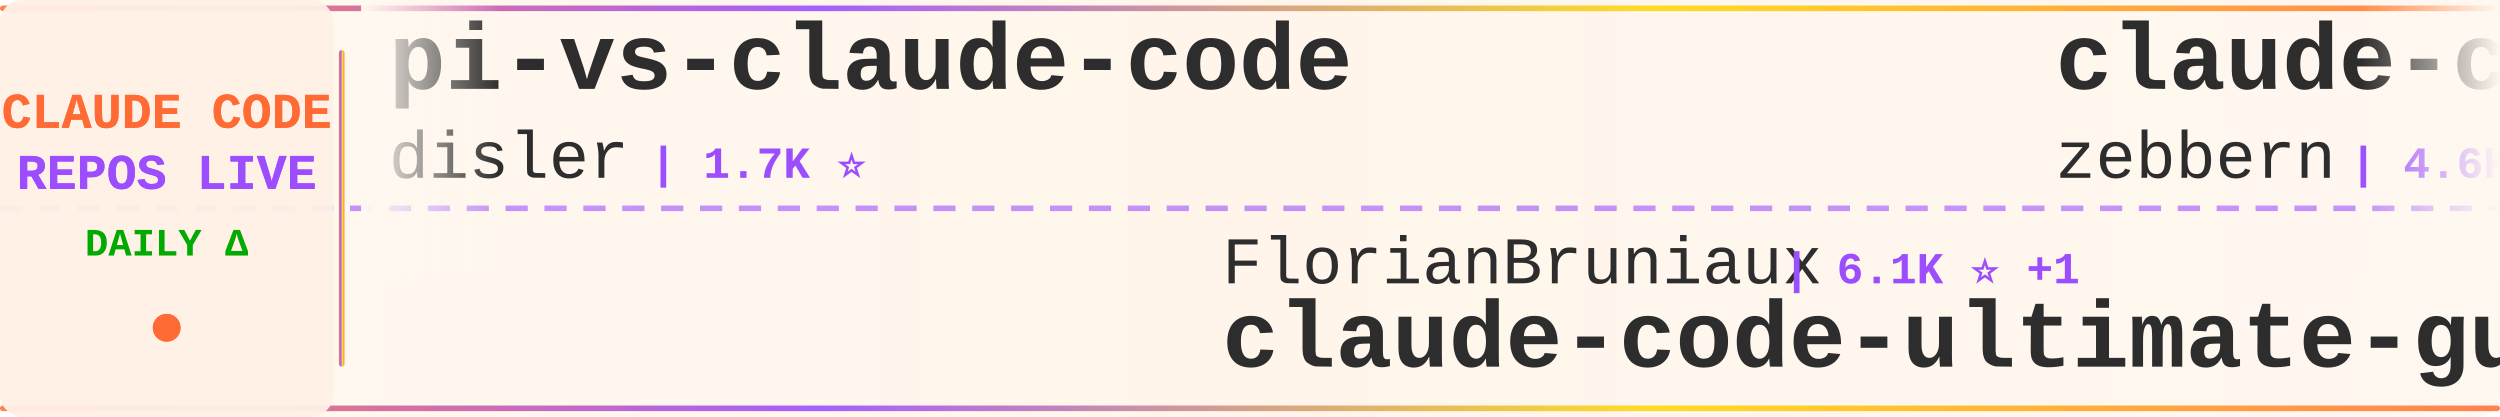
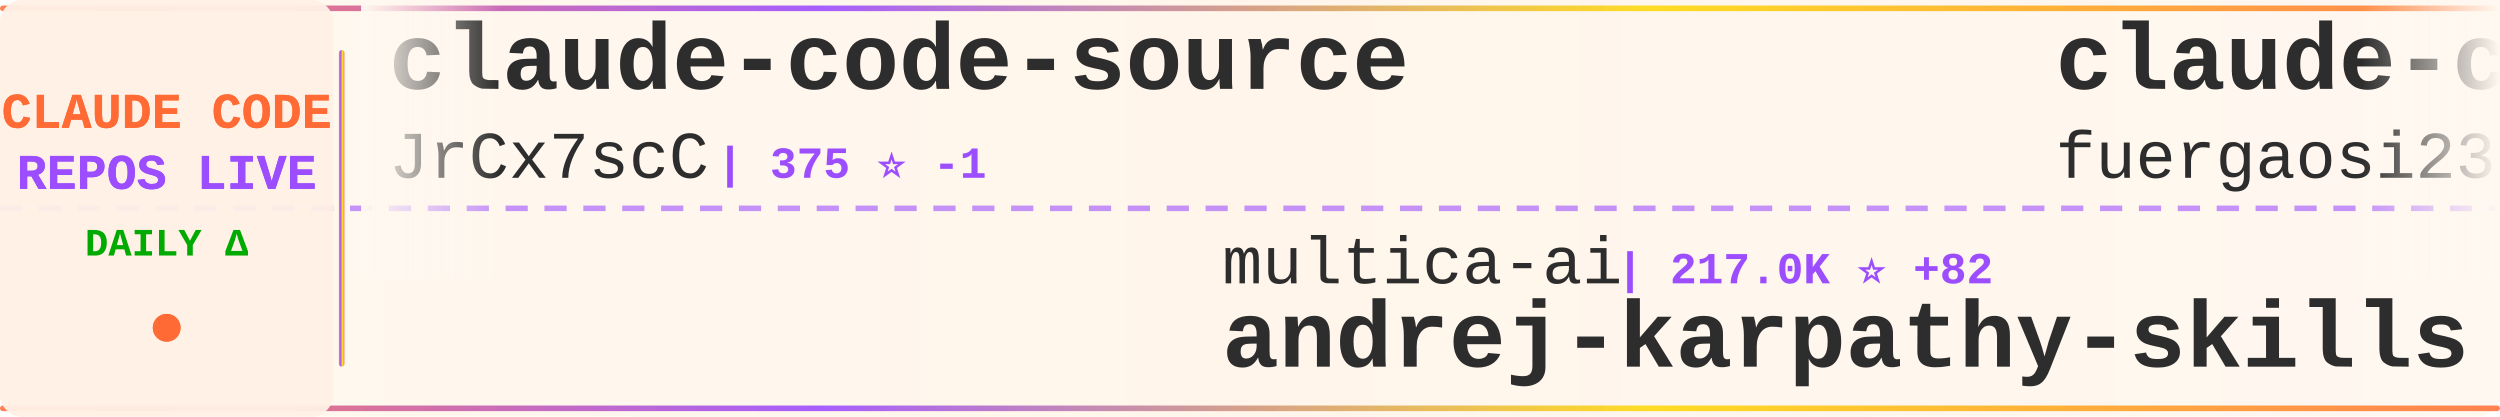
<svg xmlns="http://www.w3.org/2000/svg" width="900" height="150">
  <defs>
    <linearGradient id="tickerBg" x1="0%" y1="0%" x2="100%" y2="0%">
      <stop offset="0%" style="stop-color:#fff8f0;stop-opacity:0.98" />
      <stop offset="50%" style="stop-color:#fff5eb;stop-opacity:1" />
      <stop offset="100%" style="stop-color:#fff8f0;stop-opacity:0.98" />
    </linearGradient>
    <linearGradient id="borderGrad" x1="0%" y1="0%" x2="100%" y2="0%">
      <stop offset="0%" style="stop-color:#FF6B35;stop-opacity:0.85">
        <animate attributeName="stop-opacity" values="0.85;1;0.85" dur="2s" repeatCount="indefinite" />
      </stop>
      <stop offset="33%" style="stop-color:#9C4EFF;stop-opacity:0.9">
        <animate attributeName="stop-opacity" values="0.9;1;0.9" dur="2.2s" repeatCount="indefinite" />
      </stop>
      <stop offset="66%" style="stop-color:#FFD700;stop-opacity:0.85">
        <animate attributeName="stop-opacity" values="0.85;1;0.85" dur="1.8s" repeatCount="indefinite" />
      </stop>
      <stop offset="100%" style="stop-color:#FF6B35;stop-opacity:0.85">
        <animate attributeName="stop-opacity" values="0.85;1;0.85" dur="2s" repeatCount="indefinite" />
      </stop>
    </linearGradient>
    <filter id="textGlow">
      <feGaussianBlur stdDeviation="0.15" result="coloredBlur" />
      <feMerge>
        <feMergeNode in="coloredBlur" />
        <feMergeNode in="SourceGraphic" />
      </feMerge>
    </filter>
    <filter id="metricGlow">
      <feGaussianBlur stdDeviation="0.2" result="coloredBlur" />
      <feMerge>
        <feMergeNode in="coloredBlur" />
        <feMergeNode in="SourceGraphic" />
      </feMerge>
    </filter>
    <linearGradient id="leftFade" x1="0%" y1="0%" x2="100%" y2="0%">
      <stop offset="0%" style="stop-color:#fff8f0;stop-opacity:1" />
      <stop offset="100%" style="stop-color:#fff8f0;stop-opacity:0" />
    </linearGradient>
    <linearGradient id="rightFade" x1="0%" y1="0%" x2="100%" y2="0%">
      <stop offset="0%" style="stop-color:#fff8f0;stop-opacity:0" />
      <stop offset="100%" style="stop-color:#fff8f0;stop-opacity:1" />
    </linearGradient>
  </defs>
  <rect width="900" height="150" fill="url(#tickerBg)" rx="8" />
  <rect x="0" y="2" width="900" height="2" fill="url(#borderGrad)" rx="1" />
  <rect x="0" y="146" width="900" height="2" fill="url(#borderGrad)" rx="1" />
  <line x1="0" y1="75" x2="900" y2="75" stroke="#9C4EFF" stroke-width="2" stroke-dasharray="8 6" opacity="0.6" />
  <rect x="0" y="0" width="120" height="150" fill="#fff0e6" opacity="0.95" rx="8" />
  <text x="60" y="46" font-family="'Courier New', monospace" font-size="18" font-weight="bold" fill="#FF6B35" text-anchor="middle" filter="url(#textGlow)">
    CLAUDE CODE
  </text>
  <text x="60" y="68" font-family="'Courier New', monospace" font-size="18" font-weight="bold" fill="#9C4EFF" text-anchor="middle" filter="url(#textGlow)">
    REPOS LIVE
  </text>
  <text x="60" y="92" font-family="'Courier New', monospace" font-size="14" font-weight="bold" fill="#00aa00" text-anchor="middle">
    DAILY Δ
  </text>
  <circle cx="60" cy="118" r="5" fill="#FF6B35" filter="url(#metricGlow)">
    <animate attributeName="r" values="4;6;4" dur="1.5s" repeatCount="indefinite" />
    <animate attributeName="opacity" values="0.6;1;0.6" dur="1.5s" repeatCount="indefinite" />
  </circle>
  <rect x="122" y="18" width="2" height="114" fill="url(#borderGrad)" rx="1" />
  <clipPath id="tickerClip">
    <rect x="130" y="0" width="770" height="150" />
  </clipPath>
  <g clip-path="url(#tickerClip)">
    <g id="tickerItems">
      <animateTransform attributeName="transform" attributeType="XML" type="translate" from="0 0" to="-3000 0" dur="54s" repeatCount="indefinite" />
      <g transform="translate(0, 0)">
-         <text x="140" y="32" font-family="'Courier New', monospace" font-size="34" font-weight="bold" fill="#2d2d2d">pi-vs-claude-code</text>
-         <text x="140" y="64" font-family="'Courier New', monospace" font-size="24" font-weight="normal" fill="#2d2d2d" opacity="1.0">disler</text>
-         <text x="234" y="64" font-family="'Courier New', monospace" font-size="16" font-weight="bold" fill="#9C4EFF"> | 1.7K ⭐</text>
+         <text x="140" y="32" font-family="'Courier New', monospace" font-size="34" font-weight="bold" fill="#2d2d2d">claude-code-source</text>
+         <text x="140" y="64" font-family="'Courier New', monospace" font-size="24" font-weight="normal" fill="#2d2d2d" opacity="1.0">JrCx7scC</text>
+         <text x="258" y="64" font-family="'Courier New', monospace" font-size="16" font-weight="bold" fill="#9C4EFF"> | 375 ⭐ -1</text>
      </g>
      <g transform="translate(300, 0)">
-         <text x="140" y="102" font-family="'Courier New', monospace" font-size="24" font-weight="normal" fill="#2d2d2d" opacity="1.0">FlorianBruniaux</text>
-         <text x="342" y="102" font-family="'Courier New', monospace" font-size="16" font-weight="bold" fill="#9C4EFF"> | 6.1K ⭐ +1</text>
-         <text x="140" y="132" font-family="'Courier New', monospace" font-size="34" font-weight="bold" fill="#2d2d2d">claude-code-ultimate-gui...</text>
+         <text x="140" y="102" font-family="'Courier New', monospace" font-size="24" font-weight="normal" fill="#2d2d2d" opacity="1.0">multica-ai</text>
+         <text x="282" y="102" font-family="'Courier New', monospace" font-size="16" font-weight="bold" fill="#9C4EFF"> | 217.0K ⭐ +82</text>
+         <text x="140" y="132" font-family="'Courier New', monospace" font-size="34" font-weight="bold" fill="#2d2d2d">andrej-karpathy-skills</text>
      </g>
      <g transform="translate(600, 0)">
-         <text x="140" y="32" font-family="'Courier New', monospace" font-size="34" font-weight="bold" fill="#2d2d2d">claude-code-guide</text>
-         <text x="140" y="64" font-family="'Courier New', monospace" font-size="24" font-weight="normal" fill="#2d2d2d" opacity="1.0">zebbern</text>
-         <text x="246" y="64" font-family="'Courier New', monospace" font-size="16" font-weight="bold" fill="#9C4EFF"> | 4.6K ⭐</text>
+         <text x="140" y="32" font-family="'Courier New', monospace" font-size="34" font-weight="bold" fill="#2d2d2d">claude-code-proxy</text>
+         <text x="140" y="64" font-family="'Courier New', monospace" font-size="24" font-weight="normal" fill="#2d2d2d" opacity="1.0">fuergaosi233</text>
+         <text x="306" y="64" font-family="'Courier New', monospace" font-size="16" font-weight="bold" fill="#9C4EFF"> | 2.8K ⭐ -1</text>
      </g>
      <g transform="translate(900, 0)">
-         <text x="140" y="102" font-family="'Courier New', monospace" font-size="24" font-weight="normal" fill="#2d2d2d" opacity="1.0">disler</text>
-         <text x="234" y="102" font-family="'Courier New', monospace" font-size="16" font-weight="bold" fill="#9C4EFF"> | 3.9K ⭐</text>
-         <text x="140" y="132" font-family="'Courier New', monospace" font-size="34" font-weight="bold" fill="#2d2d2d">claude-code-hooks-master...</text>
+         <text x="140" y="102" font-family="'Courier New', monospace" font-size="24" font-weight="normal" fill="#2d2d2d" opacity="1.0">guanshan</text>
+         <text x="258" y="102" font-family="'Courier New', monospace" font-size="16" font-weight="bold" fill="#9C4EFF"> | 60 ⭐</text>
+         <text x="140" y="132" font-family="'Courier New', monospace" font-size="34" font-weight="bold" fill="#2d2d2d">ClaudeCode</text>
      </g>
      <g transform="translate(1200, 0)">
-         <text x="140" y="32" font-family="'Courier New', monospace" font-size="34" font-weight="bold" fill="#2d2d2d">everything-claude-code-z...</text>
-         <text x="140" y="64" font-family="'Courier New', monospace" font-size="24" font-weight="normal" fill="#2d2d2d" opacity="1.0">xu-xiang</text>
-         <text x="258" y="64" font-family="'Courier New', monospace" font-size="16" font-weight="bold" fill="#9C4EFF"> | 2.0K ⭐ +1</text>
+         <text x="140" y="32" font-family="'Courier New', monospace" font-size="34" font-weight="bold" fill="#2d2d2d">claude-code-tips</text>
+         <text x="140" y="64" font-family="'Courier New', monospace" font-size="24" font-weight="normal" fill="#2d2d2d" opacity="1.0">ykdojo</text>
+         <text x="234" y="64" font-family="'Courier New', monospace" font-size="16" font-weight="bold" fill="#9C4EFF"> | 10.2K ⭐ -3</text>
      </g>
      <g transform="translate(1500, 0)">
-         <text x="140" y="102" font-family="'Courier New', monospace" font-size="24" font-weight="normal" fill="#2d2d2d" opacity="1.0">Cranot</text>
-         <text x="234" y="102" font-family="'Courier New', monospace" font-size="16" font-weight="bold" fill="#9C4EFF"> | 2.9K ⭐</text>
-         <text x="140" y="132" font-family="'Courier New', monospace" font-size="34" font-weight="bold" fill="#2d2d2d">claude-code-guide</text>
+         <text x="140" y="102" font-family="'Courier New', monospace" font-size="24" font-weight="normal" fill="#2d2d2d" opacity="1.0">AprilNEA</text>
+         <text x="258" y="102" font-family="'Courier New', monospace" font-size="16" font-weight="bold" fill="#9C4EFF"> | 393 ⭐</text>
+         <text x="140" y="132" font-family="'Courier New', monospace" font-size="34" font-weight="bold" fill="#2d2d2d">claude-code-source</text>
      </g>
      <g transform="translate(1800, 0)">
-         <text x="140" y="32" font-family="'Courier New', monospace" font-size="34" font-weight="bold" fill="#2d2d2d">claude-code-cli</text>
-         <text x="140" y="64" font-family="'Courier New', monospace" font-size="24" font-weight="normal" fill="#2d2d2d" opacity="1.0">huangserva</text>
-         <text x="282" y="64" font-family="'Courier New', monospace" font-size="16" font-weight="bold" fill="#9C4EFF"> | 630 ⭐</text>
+         <text x="140" y="32" font-family="'Courier New', monospace" font-size="34" font-weight="bold" fill="#2d2d2d">claude-code-video-toolki...</text>
+         <text x="140" y="64" font-family="'Courier New', monospace" font-size="24" font-weight="normal" fill="#2d2d2d" opacity="1.0">digitalsamba</text>
+         <text x="306" y="64" font-family="'Courier New', monospace" font-size="16" font-weight="bold" fill="#9C4EFF"> | 2.2K ⭐ +1</text>
      </g>
      <g transform="translate(2100, 0)">
-         <text x="140" y="102" font-family="'Courier New', monospace" font-size="24" font-weight="normal" fill="#2d2d2d" opacity="1.0">kodu-ai</text>
-         <text x="246" y="102" font-family="'Courier New', monospace" font-size="16" font-weight="bold" fill="#9C4EFF"> | 5.2K ⭐</text>
-         <text x="140" y="132" font-family="'Courier New', monospace" font-size="34" font-weight="bold" fill="#2d2d2d">claude-coder</text>
+         <text x="140" y="102" font-family="'Courier New', monospace" font-size="24" font-weight="normal" fill="#2d2d2d" opacity="1.0">OneRedOak</text>
+         <text x="270" y="102" font-family="'Courier New', monospace" font-size="16" font-weight="bold" fill="#9C4EFF"> | 3.9K ⭐ -1</text>
+         <text x="140" y="132" font-family="'Courier New', monospace" font-size="34" font-weight="bold" fill="#2d2d2d">claude-code-workflows</text>
      </g>
      <g transform="translate(2400, 0)">
-         <text x="140" y="32" font-family="'Courier New', monospace" font-size="34" font-weight="bold" fill="#2d2d2d">claude-code-source-build</text>
-         <text x="140" y="64" font-family="'Courier New', monospace" font-size="24" font-weight="normal" fill="#2d2d2d" opacity="1.0">andrew-kramer-inno</text>
-         <text x="378" y="64" font-family="'Courier New', monospace" font-size="16" font-weight="bold" fill="#9C4EFF"> | 594 ⭐</text>
+         <text x="140" y="32" font-family="'Courier New', monospace" font-size="34" font-weight="bold" fill="#2d2d2d">claude-code-sourcemap</text>
+         <text x="140" y="64" font-family="'Courier New', monospace" font-size="24" font-weight="normal" fill="#2d2d2d" opacity="1.0">ChinaSiro</text>
+         <text x="270" y="64" font-family="'Courier New', monospace" font-size="16" font-weight="bold" fill="#9C4EFF"> | 9.7K ⭐ -2</text>
      </g>
      <g transform="translate(2700, 0)">
-         <text x="140" y="102" font-family="'Courier New', monospace" font-size="24" font-weight="normal" fill="#2d2d2d" opacity="1.0">jqueryscript</text>
-         <text x="306" y="102" font-family="'Courier New', monospace" font-size="16" font-weight="bold" fill="#9C4EFF"> | 523 ⭐</text>
-         <text x="140" y="132" font-family="'Courier New', monospace" font-size="34" font-weight="bold" fill="#2d2d2d">awesome-claude-code</text>
+         <text x="140" y="102" font-family="'Courier New', monospace" font-size="24" font-weight="normal" fill="#2d2d2d" opacity="1.0">darcyegb</text>
+         <text x="258" y="102" font-family="'Courier New', monospace" font-size="16" font-weight="bold" fill="#9C4EFF"> | 771 ⭐</text>
+         <text x="140" y="132" font-family="'Courier New', monospace" font-size="34" font-weight="bold" fill="#2d2d2d">ClaudeCodeAgents</text>
      </g>
      <g transform="translate(3000, 0)">
-         <text x="140" y="32" font-family="'Courier New', monospace" font-size="34" font-weight="bold" fill="#2d2d2d">pi-vs-claude-code</text>
-         <text x="140" y="64" font-family="'Courier New', monospace" font-size="24" font-weight="normal" fill="#2d2d2d" opacity="1.0">disler</text>
-         <text x="234" y="64" font-family="'Courier New', monospace" font-size="16" font-weight="bold" fill="#9C4EFF"> | 1.7K ⭐</text>
+         <text x="140" y="32" font-family="'Courier New', monospace" font-size="34" font-weight="bold" fill="#2d2d2d">claude-code-source</text>
+         <text x="140" y="64" font-family="'Courier New', monospace" font-size="24" font-weight="normal" fill="#2d2d2d" opacity="1.0">JrCx7scC</text>
+         <text x="258" y="64" font-family="'Courier New', monospace" font-size="16" font-weight="bold" fill="#9C4EFF"> | 375 ⭐ -1</text>
      </g>
      <g transform="translate(3300, 0)">
-         <text x="140" y="102" font-family="'Courier New', monospace" font-size="24" font-weight="normal" fill="#2d2d2d" opacity="1.0">FlorianBruniaux</text>
-         <text x="342" y="102" font-family="'Courier New', monospace" font-size="16" font-weight="bold" fill="#9C4EFF"> | 6.1K ⭐ +1</text>
-         <text x="140" y="132" font-family="'Courier New', monospace" font-size="34" font-weight="bold" fill="#2d2d2d">claude-code-ultimate-gui...</text>
+         <text x="140" y="102" font-family="'Courier New', monospace" font-size="24" font-weight="normal" fill="#2d2d2d" opacity="1.0">multica-ai</text>
+         <text x="282" y="102" font-family="'Courier New', monospace" font-size="16" font-weight="bold" fill="#9C4EFF"> | 217.0K ⭐ +82</text>
+         <text x="140" y="132" font-family="'Courier New', monospace" font-size="34" font-weight="bold" fill="#2d2d2d">andrej-karpathy-skills</text>
      </g>
      <g transform="translate(3600, 0)">
-         <text x="140" y="32" font-family="'Courier New', monospace" font-size="34" font-weight="bold" fill="#2d2d2d">claude-code-guide</text>
-         <text x="140" y="64" font-family="'Courier New', monospace" font-size="24" font-weight="normal" fill="#2d2d2d" opacity="1.0">zebbern</text>
-         <text x="246" y="64" font-family="'Courier New', monospace" font-size="16" font-weight="bold" fill="#9C4EFF"> | 4.6K ⭐</text>
+         <text x="140" y="32" font-family="'Courier New', monospace" font-size="34" font-weight="bold" fill="#2d2d2d">claude-code-proxy</text>
+         <text x="140" y="64" font-family="'Courier New', monospace" font-size="24" font-weight="normal" fill="#2d2d2d" opacity="1.0">fuergaosi233</text>
+         <text x="306" y="64" font-family="'Courier New', monospace" font-size="16" font-weight="bold" fill="#9C4EFF"> | 2.8K ⭐ -1</text>
      </g>
      <g transform="translate(3900, 0)">
-         <text x="140" y="102" font-family="'Courier New', monospace" font-size="24" font-weight="normal" fill="#2d2d2d" opacity="1.0">disler</text>
-         <text x="234" y="102" font-family="'Courier New', monospace" font-size="16" font-weight="bold" fill="#9C4EFF"> | 3.9K ⭐</text>
-         <text x="140" y="132" font-family="'Courier New', monospace" font-size="34" font-weight="bold" fill="#2d2d2d">claude-code-hooks-master...</text>
+         <text x="140" y="102" font-family="'Courier New', monospace" font-size="24" font-weight="normal" fill="#2d2d2d" opacity="1.0">guanshan</text>
+         <text x="258" y="102" font-family="'Courier New', monospace" font-size="16" font-weight="bold" fill="#9C4EFF"> | 60 ⭐</text>
+         <text x="140" y="132" font-family="'Courier New', monospace" font-size="34" font-weight="bold" fill="#2d2d2d">ClaudeCode</text>
      </g>
    </g>
  </g>
  <rect x="130" y="0" width="50" height="100" fill="url(#leftFade)" />
  <rect x="850" y="0" width="50" height="100" fill="url(#rightFade)" />
</svg>
